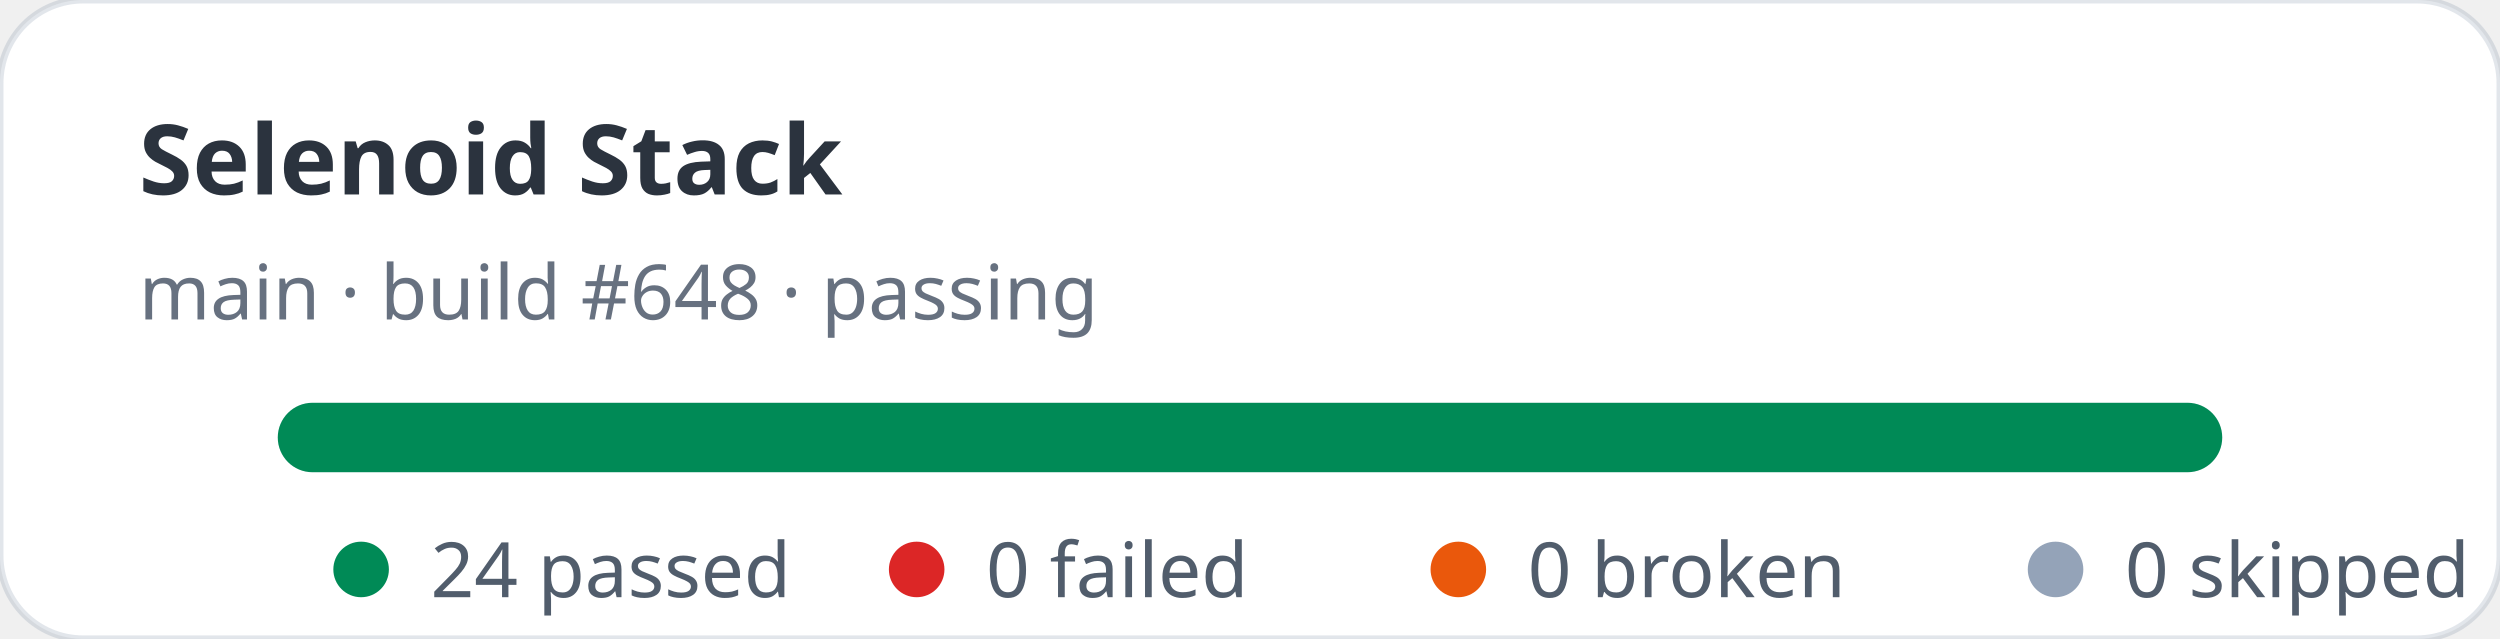
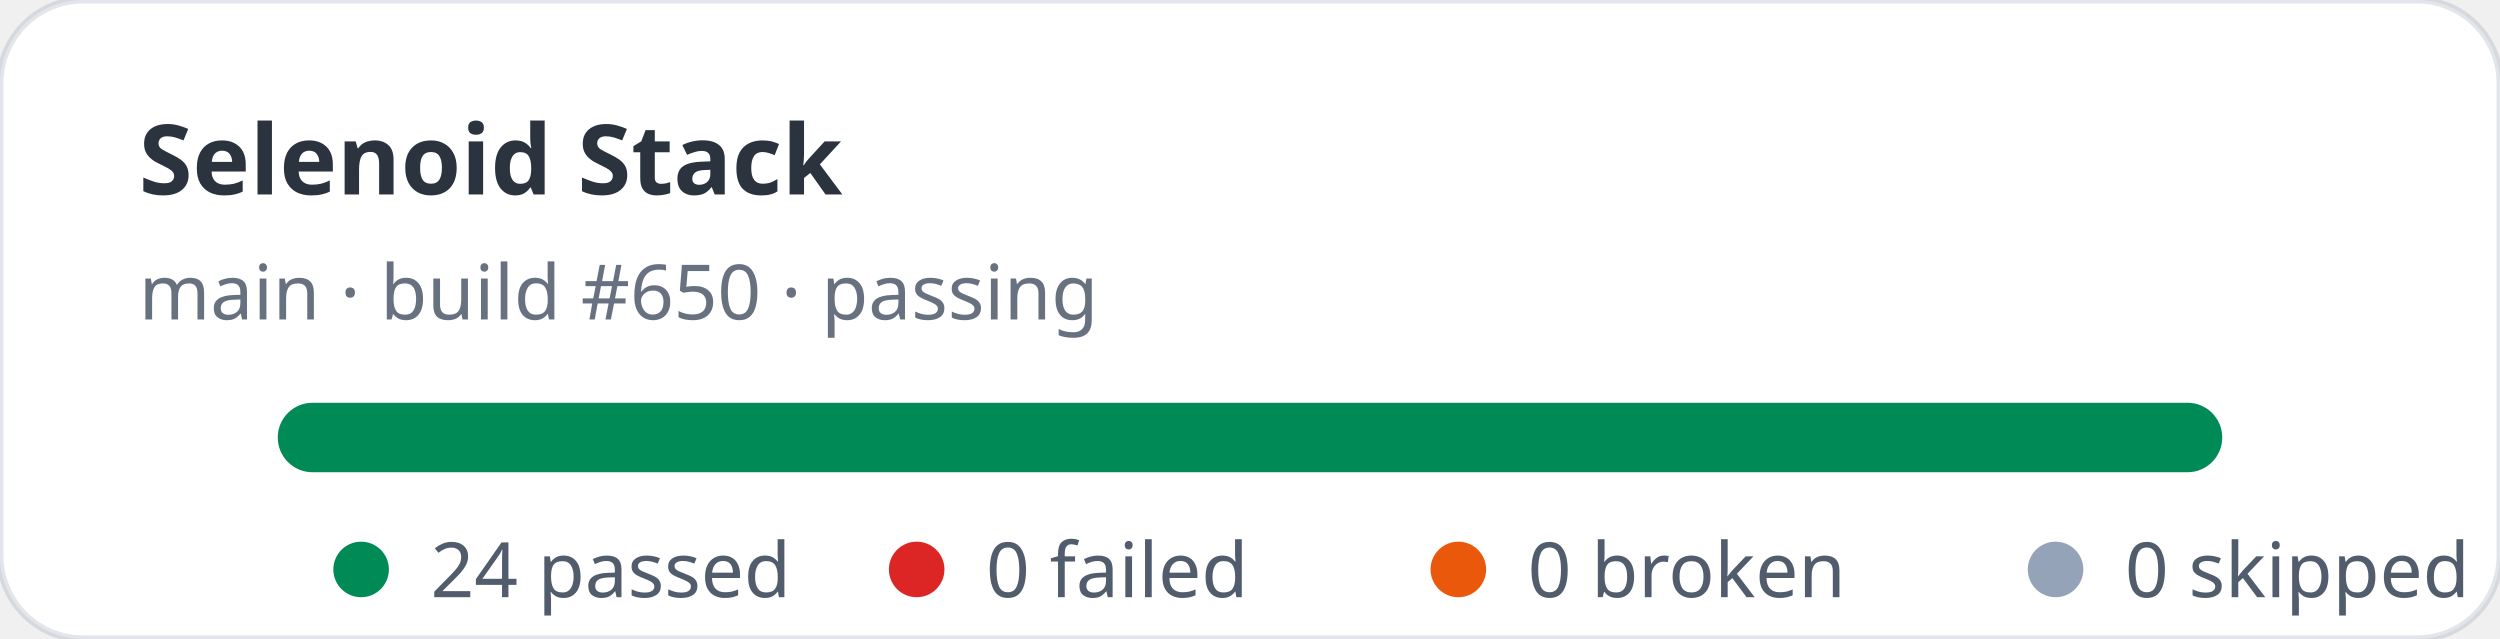
<svg xmlns="http://www.w3.org/2000/svg" width="360" height="92" viewBox="0 0 360 92" role="img" aria-label="Selenoid Stack stats: 24 passed, 0 failed">
  <rect width="360" height="92" rx="12" fill="#ffffff" stroke="rgba(11,48,86,0.12)" />
  <text x="20" y="28" fill="rgba(1,10,24,0.83)" font-family="ui-sans-serif,system-ui,sans-serif" font-size="14" font-weight="700">Selenoid Stack</text>
-   <text x="20" y="46" fill="rgba(2,19,44,0.6)" font-family="ui-sans-serif,system-ui,sans-serif" font-size="11">main · build #648 · passing</text>
+   <text x="20" y="46" fill="rgba(2,19,44,0.6)" font-family="ui-sans-serif,system-ui,sans-serif" font-size="11">main · build #650 · passing</text>
  <rect x="40" y="58" width="280" height="10" rx="5" fill="#e2e8f0" />
  <rect x="40" y="58" width="280" height="10" rx="5" fill="#008a56" />
  <g font-family="ui-sans-serif,system-ui,sans-serif" font-size="11" fill="rgba(1,18,40,0.68)">
    <circle cx="52" cy="82" r="4" fill="#008a56" />
    <text x="62" y="86">24 passed</text>
    <circle cx="132" cy="82" r="4" fill="#dc2626" />
    <text x="142" y="86">0 failed</text>
    <circle cx="210" cy="82" r="4" fill="#ea580c" />
    <text x="220" y="86">0 broken</text>
    <circle cx="296" cy="82" r="4" fill="#94a3b8" />
    <text x="306" y="86">0 skipped</text>
  </g>
</svg>
